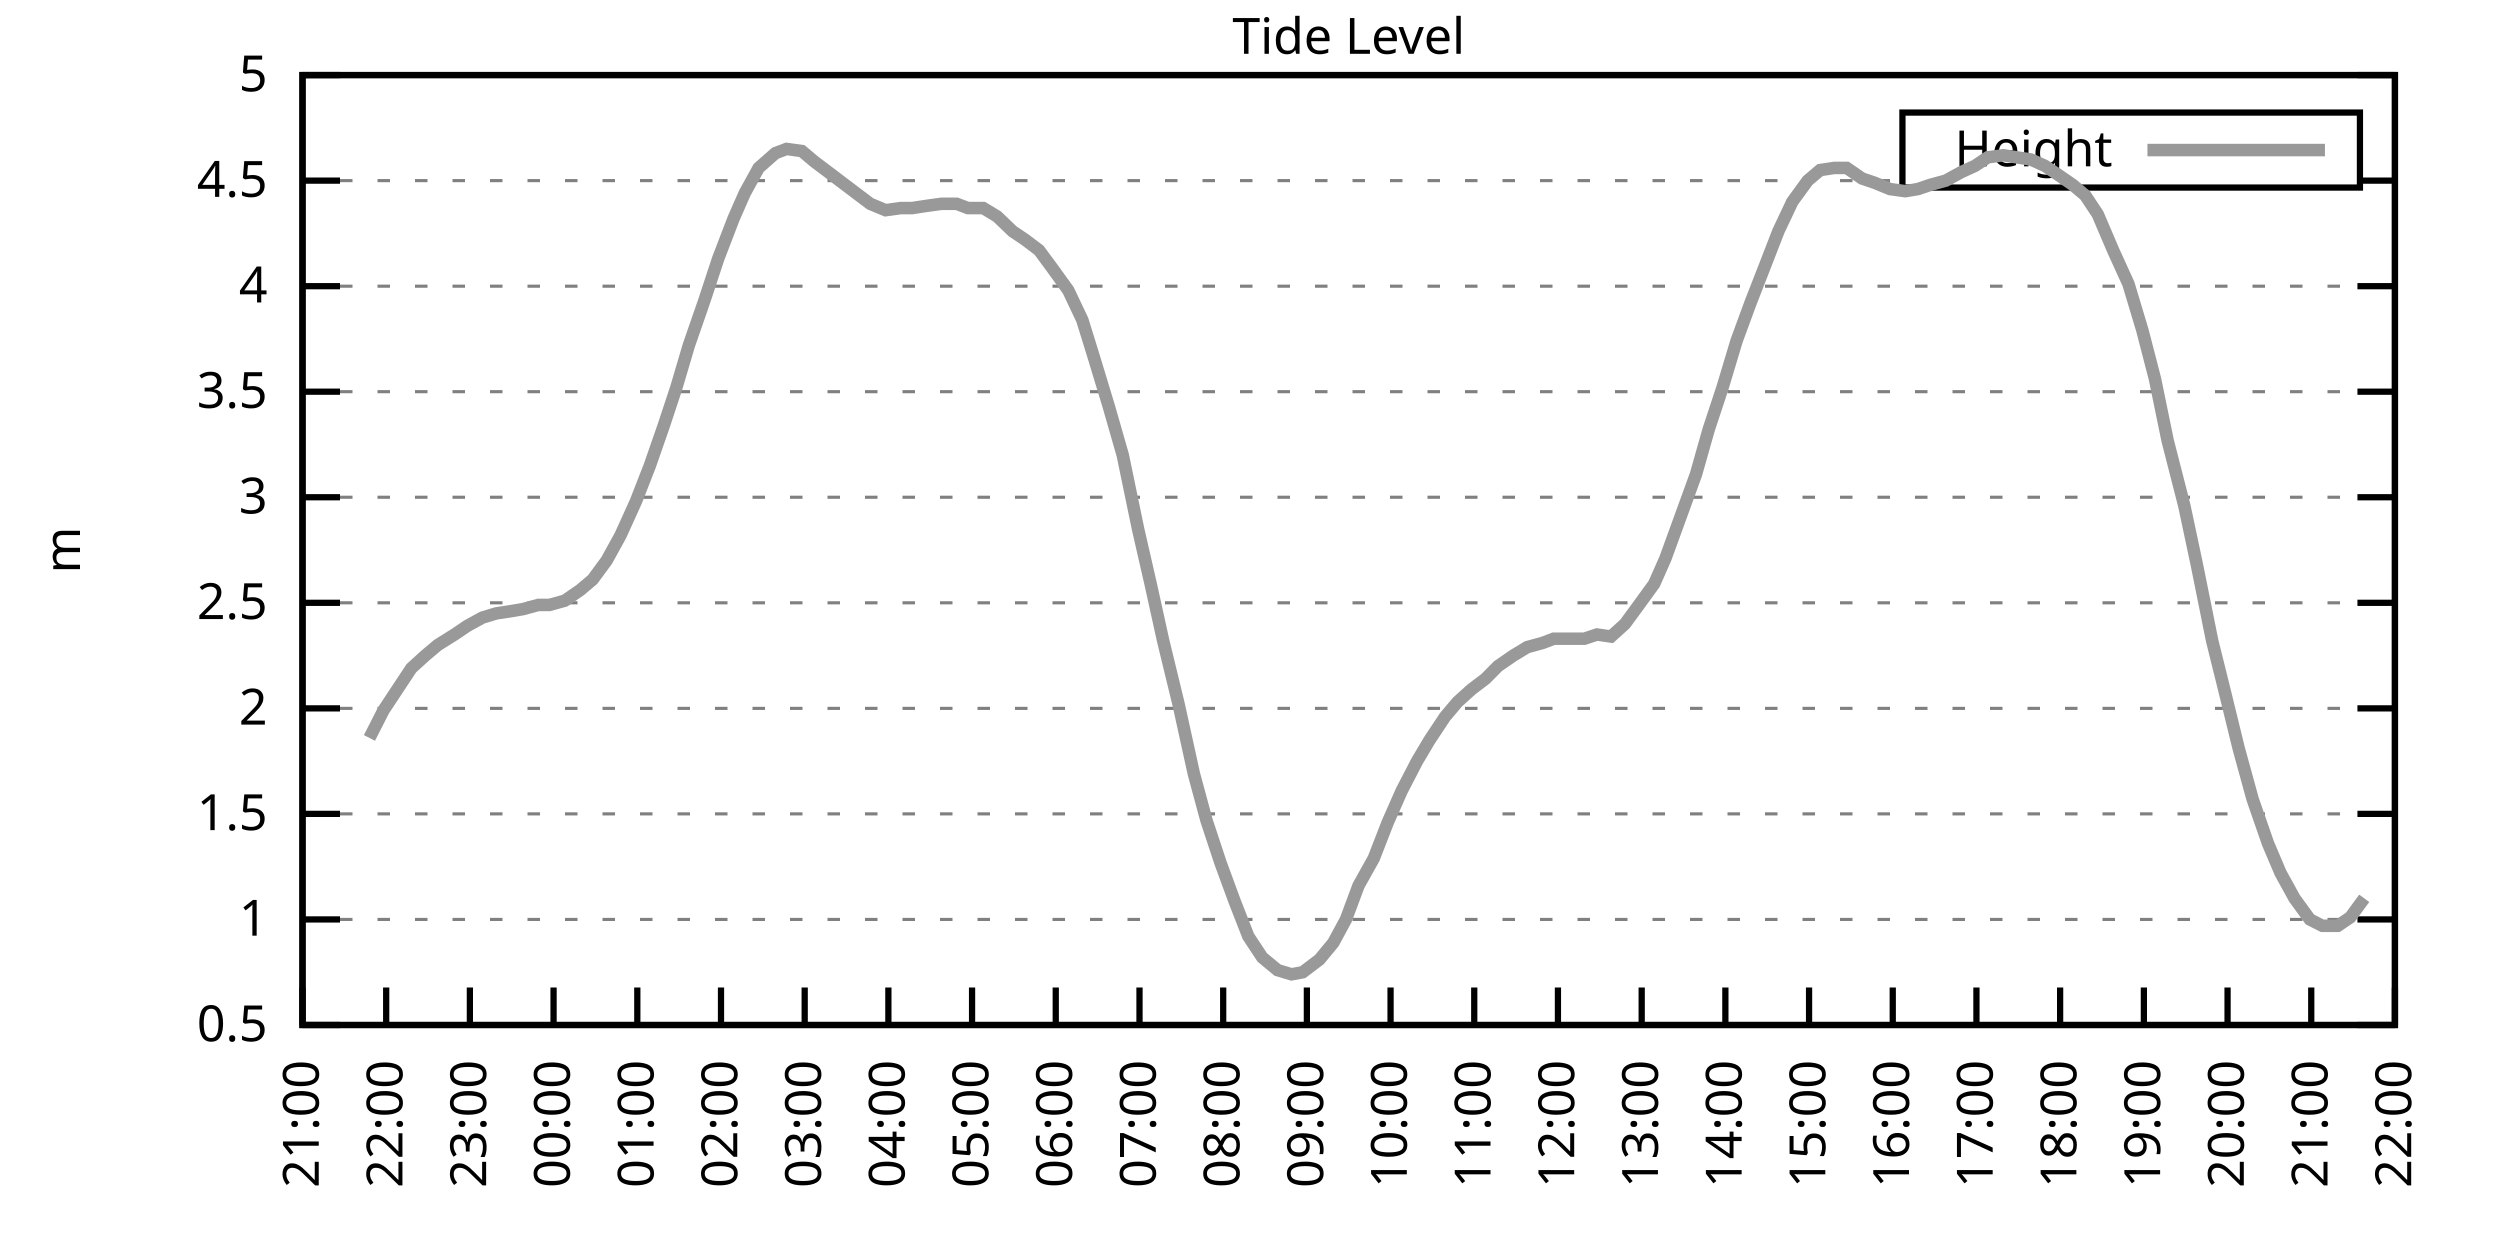
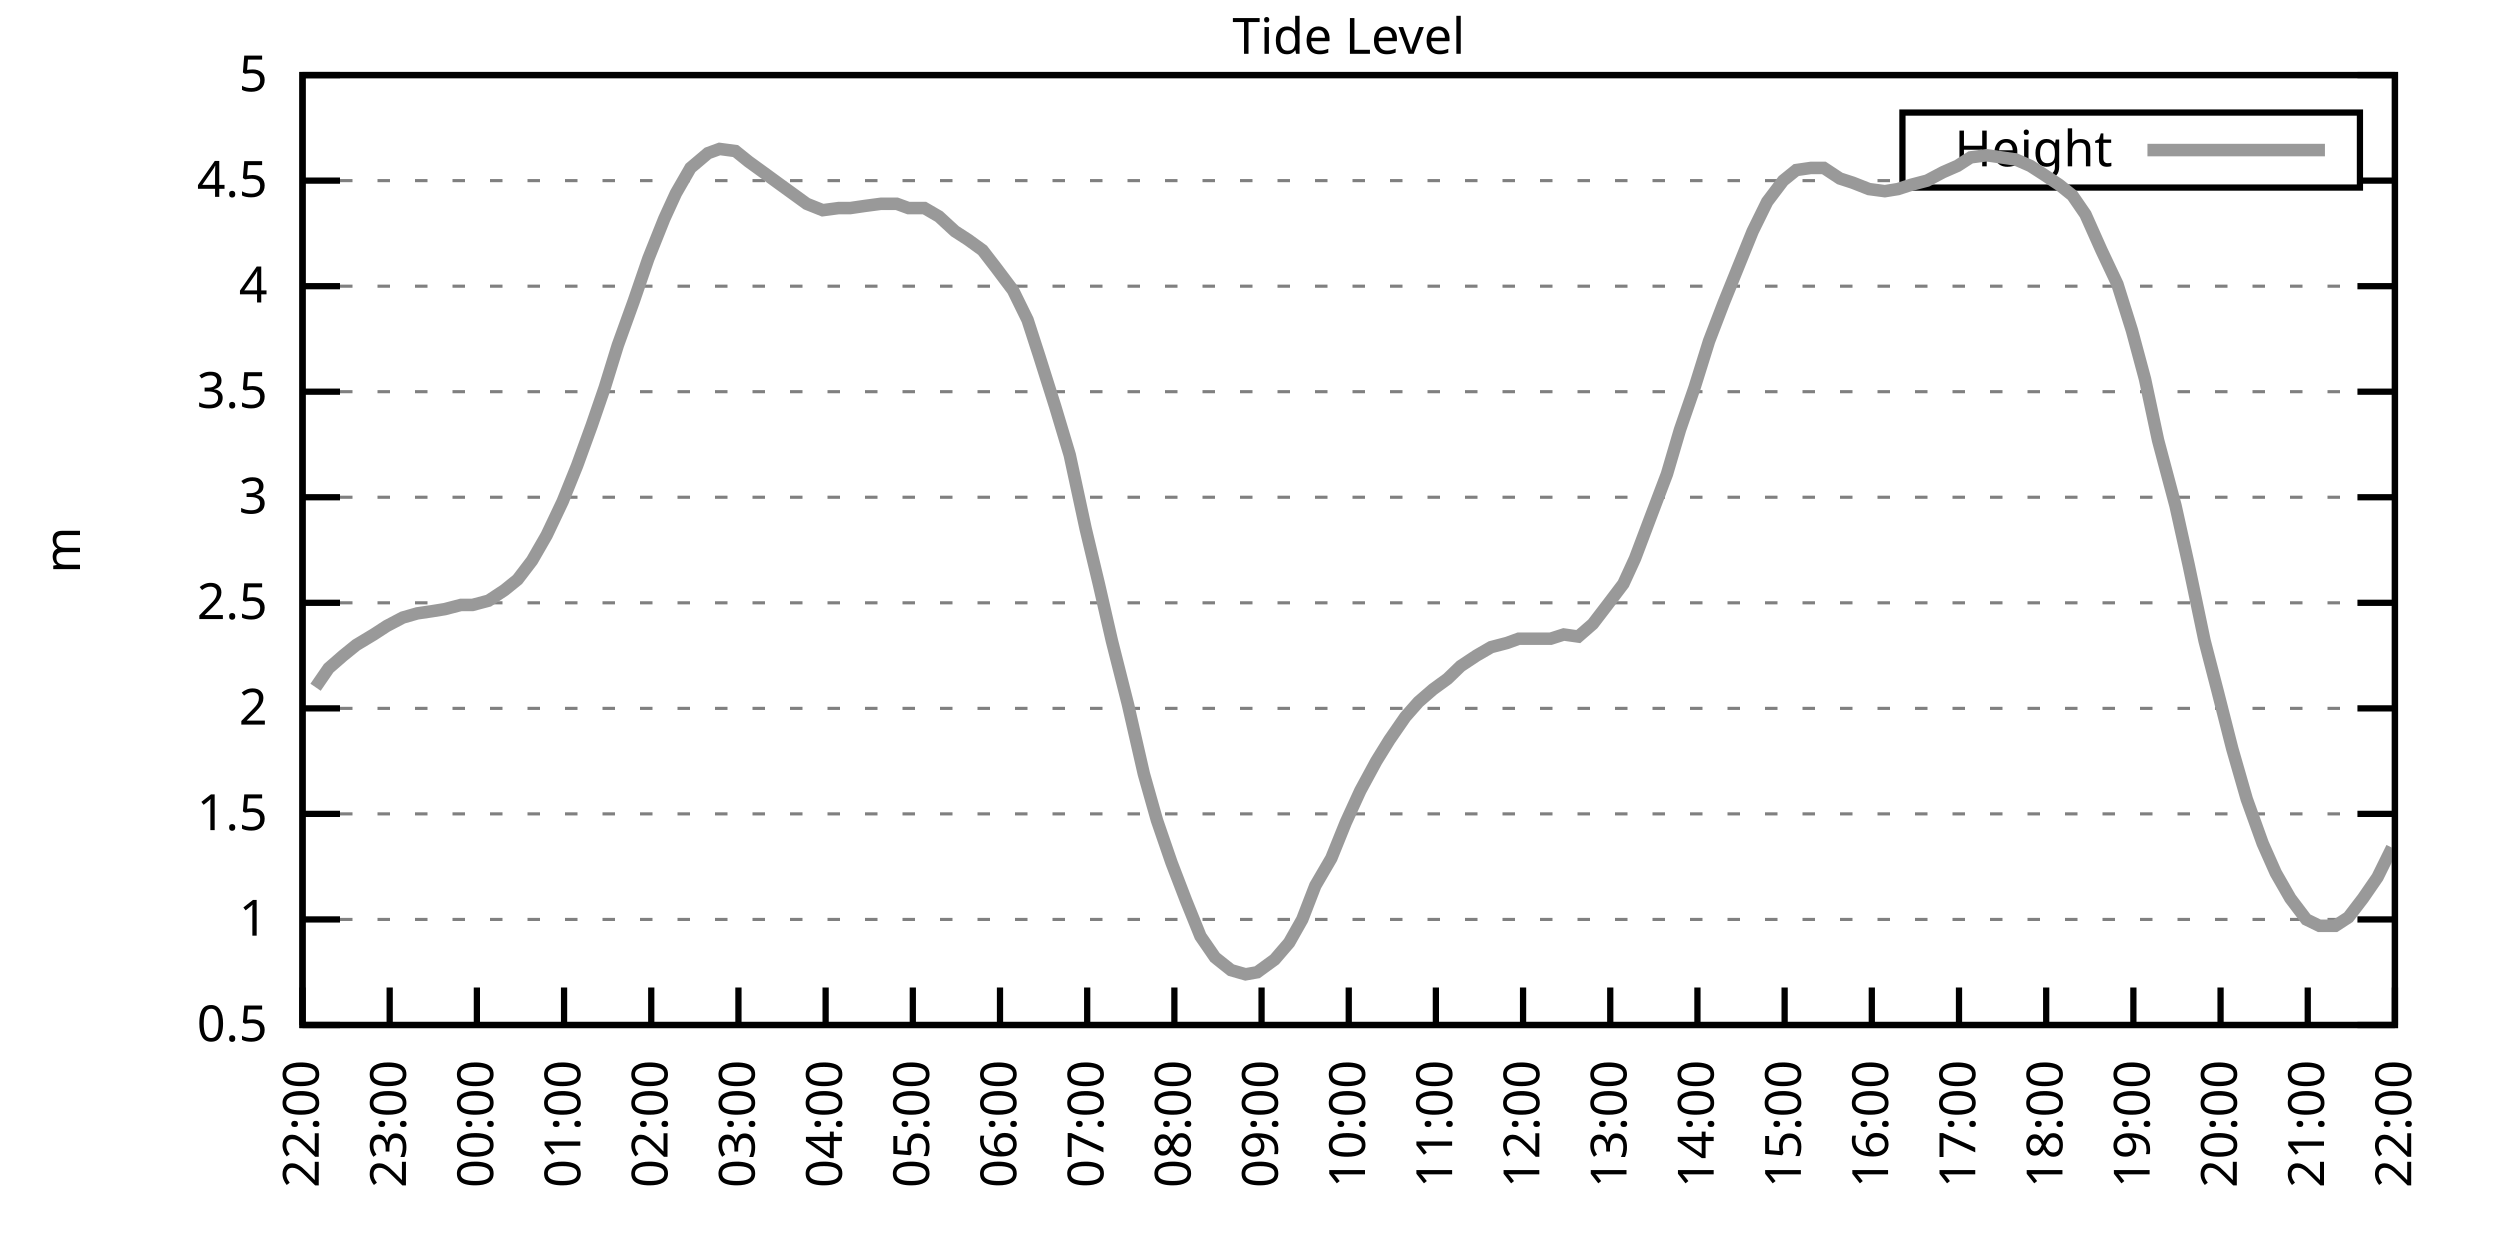
<svg xmlns="http://www.w3.org/2000/svg" xmlns:xlink="http://www.w3.org/1999/xlink" width="400" height="200" viewBox="0 0 400 200">
  <g id="gnuplot_canvas">
    <rect x="0" y="0" width="400" height="200" fill="none" />
    <defs>
      <circle id="gpDot" r="0.5" stroke-width="0.5" stroke="currentColor" />
      <path id="gpPt0" stroke-width="0.333" stroke="currentColor" d="M-1,0 h2 M0,-1 v2" />
      <path id="gpPt1" stroke-width="0.333" stroke="currentColor" d="M-1,-1 L1,1 M1,-1 L-1,1" />
      <path id="gpPt2" stroke-width="0.333" stroke="currentColor" d="M-1,0 L1,0 M0,-1 L0,1 M-1,-1 L1,1 M-1,1 L1,-1" />
      <rect id="gpPt3" stroke-width="0.333" stroke="currentColor" x="-1" y="-1" width="2" height="2" />
      <rect id="gpPt4" stroke-width="0.333" stroke="currentColor" fill="currentColor" x="-1" y="-1" width="2" height="2" />
      <circle id="gpPt5" stroke-width="0.333" stroke="currentColor" cx="0" cy="0" r="1" />
      <use xlink:href="#gpPt5" id="gpPt6" fill="currentColor" stroke="none" />
      <path id="gpPt7" stroke-width="0.333" stroke="currentColor" d="M0,-1.33 L-1.33,0.67 L1.33,0.67 z" />
      <use xlink:href="#gpPt7" id="gpPt8" fill="currentColor" stroke="none" />
      <use xlink:href="#gpPt7" id="gpPt9" stroke="currentColor" transform="rotate(180)" />
      <use xlink:href="#gpPt9" id="gpPt10" fill="currentColor" stroke="none" />
      <use xlink:href="#gpPt3" id="gpPt11" stroke="currentColor" transform="rotate(45)" />
      <use xlink:href="#gpPt11" id="gpPt12" fill="currentColor" stroke="none" />
      <path id="gpPt13" stroke-width="0.333" stroke="currentColor" d="M0,1.330 L1.265,0.411 L0.782,-1.067 L-0.782,-1.076 L-1.265,0.411 z" />
      <use xlink:href="#gpPt13" id="gpPt14" fill="currentColor" stroke="none" />
      <filter id="textbox" filterUnits="objectBoundingBox" x="0" y="0" height="1" width="1">
        <feFlood flood-color="white" flood-opacity="1" result="bgnd" />
        <feComposite in="SourceGraphic" in2="bgnd" operator="atop" />
      </filter>
      <filter id="greybox" filterUnits="objectBoundingBox" x="0" y="0" height="1" width="1">
        <feFlood flood-color="lightgrey" flood-opacity="1" result="grey" />
        <feComposite in="SourceGraphic" in2="grey" operator="atop" />
      </filter>
    </defs>
    <g fill="none" color="white" stroke="currentColor" stroke-width="1.00" stroke-linecap="butt" stroke-linejoin="miter">
</g>
    <g fill="none" color="black" stroke="currentColor" stroke-width="1.00" stroke-linecap="butt" stroke-linejoin="miter">
      <g stroke="none" shape-rendering="crispEdges">
        <polygon fill="rgb(255, 255, 255)" points="48.40,164.00 383.18,164.00 383.18,12.02 48.40,12.02 " />
      </g>
    </g>
    <g fill="none" color="black" stroke="currentColor" stroke-width="1.00" stroke-linecap="butt" stroke-linejoin="miter">
</g>
    <g fill="none" color="black" stroke="black" stroke-width="0.50" stroke-linecap="butt" stroke-linejoin="miter">
</g>
    <g fill="none" color="gray" stroke="currentColor" stroke-width="0.50" stroke-linecap="butt" stroke-linejoin="miter">
      <path stroke="gray" stroke-dasharray="2,4" class="gridline" d="M48.40,164.00 L383.19,164.00  " />
    </g>
    <g fill="none" color="gray" stroke="gray" stroke-width="1.00" stroke-linecap="butt" stroke-linejoin="miter">
</g>
    <g fill="none" color="black" stroke="currentColor" stroke-width="1.00" stroke-linecap="butt" stroke-linejoin="miter">
      <path stroke="black" d="M48.40,164.00 L54.40,164.00 M383.19,164.00 L377.19,164.00  " />
      <g transform="translate(42.80,166.60)" stroke="none" fill="black" font-family="Sans" font-size="8.00" text-anchor="end">
        <text>
          <tspan font-family="Sans"> 0.5</tspan>
        </text>
      </g>
    </g>
    <g fill="none" color="black" stroke="currentColor" stroke-width="1.00" stroke-linecap="butt" stroke-linejoin="miter">
</g>
    <g fill="none" color="black" stroke="black" stroke-width="0.50" stroke-linecap="butt" stroke-linejoin="miter">
</g>
    <g fill="none" color="gray" stroke="currentColor" stroke-width="0.50" stroke-linecap="butt" stroke-linejoin="miter">
      <path stroke="gray" stroke-dasharray="2,4" class="gridline" d="M48.40,147.11 L383.19,147.11  " />
    </g>
    <g fill="none" color="gray" stroke="gray" stroke-width="1.00" stroke-linecap="butt" stroke-linejoin="miter">
</g>
    <g fill="none" color="black" stroke="currentColor" stroke-width="1.00" stroke-linecap="butt" stroke-linejoin="miter">
      <path stroke="black" d="M48.40,147.11 L54.40,147.11 M383.19,147.11 L377.19,147.11  " />
      <g transform="translate(42.80,149.71)" stroke="none" fill="black" font-family="Sans" font-size="8.00" text-anchor="end">
        <text>
          <tspan font-family="Sans"> 1</tspan>
        </text>
      </g>
    </g>
    <g fill="none" color="black" stroke="currentColor" stroke-width="1.00" stroke-linecap="butt" stroke-linejoin="miter">
</g>
    <g fill="none" color="black" stroke="black" stroke-width="0.50" stroke-linecap="butt" stroke-linejoin="miter">
</g>
    <g fill="none" color="gray" stroke="currentColor" stroke-width="0.50" stroke-linecap="butt" stroke-linejoin="miter">
      <path stroke="gray" stroke-dasharray="2,4" class="gridline" d="M48.40,130.22 L383.19,130.22  " />
    </g>
    <g fill="none" color="gray" stroke="gray" stroke-width="1.00" stroke-linecap="butt" stroke-linejoin="miter">
</g>
    <g fill="none" color="black" stroke="currentColor" stroke-width="1.00" stroke-linecap="butt" stroke-linejoin="miter">
      <path stroke="black" d="M48.40,130.22 L54.40,130.22 M383.19,130.22 L377.19,130.22  " />
      <g transform="translate(42.80,132.82)" stroke="none" fill="black" font-family="Sans" font-size="8.00" text-anchor="end">
        <text>
          <tspan font-family="Sans"> 1.5</tspan>
        </text>
      </g>
    </g>
    <g fill="none" color="black" stroke="currentColor" stroke-width="1.00" stroke-linecap="butt" stroke-linejoin="miter">
</g>
    <g fill="none" color="black" stroke="black" stroke-width="0.50" stroke-linecap="butt" stroke-linejoin="miter">
</g>
    <g fill="none" color="gray" stroke="currentColor" stroke-width="0.50" stroke-linecap="butt" stroke-linejoin="miter">
      <path stroke="gray" stroke-dasharray="2,4" class="gridline" d="M48.40,113.34 L383.19,113.34  " />
    </g>
    <g fill="none" color="gray" stroke="gray" stroke-width="1.00" stroke-linecap="butt" stroke-linejoin="miter">
</g>
    <g fill="none" color="black" stroke="currentColor" stroke-width="1.00" stroke-linecap="butt" stroke-linejoin="miter">
      <path stroke="black" d="M48.40,113.34 L54.40,113.34 M383.19,113.34 L377.19,113.34  " />
      <g transform="translate(42.80,115.94)" stroke="none" fill="black" font-family="Sans" font-size="8.00" text-anchor="end">
        <text>
          <tspan font-family="Sans"> 2</tspan>
        </text>
      </g>
    </g>
    <g fill="none" color="black" stroke="currentColor" stroke-width="1.00" stroke-linecap="butt" stroke-linejoin="miter">
</g>
    <g fill="none" color="black" stroke="black" stroke-width="0.50" stroke-linecap="butt" stroke-linejoin="miter">
</g>
    <g fill="none" color="gray" stroke="currentColor" stroke-width="0.50" stroke-linecap="butt" stroke-linejoin="miter">
      <path stroke="gray" stroke-dasharray="2,4" class="gridline" d="M48.40,96.45 L383.19,96.45  " />
    </g>
    <g fill="none" color="gray" stroke="gray" stroke-width="1.00" stroke-linecap="butt" stroke-linejoin="miter">
</g>
    <g fill="none" color="black" stroke="currentColor" stroke-width="1.00" stroke-linecap="butt" stroke-linejoin="miter">
      <path stroke="black" d="M48.40,96.45 L54.40,96.45 M383.19,96.45 L377.19,96.45  " />
      <g transform="translate(42.80,99.05)" stroke="none" fill="black" font-family="Sans" font-size="8.00" text-anchor="end">
        <text>
          <tspan font-family="Sans"> 2.5</tspan>
        </text>
      </g>
    </g>
    <g fill="none" color="black" stroke="currentColor" stroke-width="1.00" stroke-linecap="butt" stroke-linejoin="miter">
</g>
    <g fill="none" color="black" stroke="black" stroke-width="0.50" stroke-linecap="butt" stroke-linejoin="miter">
</g>
    <g fill="none" color="gray" stroke="currentColor" stroke-width="0.50" stroke-linecap="butt" stroke-linejoin="miter">
      <path stroke="gray" stroke-dasharray="2,4" class="gridline" d="M48.40,79.56 L383.19,79.56  " />
    </g>
    <g fill="none" color="gray" stroke="gray" stroke-width="1.00" stroke-linecap="butt" stroke-linejoin="miter">
</g>
    <g fill="none" color="black" stroke="currentColor" stroke-width="1.00" stroke-linecap="butt" stroke-linejoin="miter">
      <path stroke="black" d="M48.40,79.56 L54.40,79.56 M383.19,79.56 L377.19,79.56  " />
      <g transform="translate(42.80,82.16)" stroke="none" fill="black" font-family="Sans" font-size="8.00" text-anchor="end">
        <text>
          <tspan font-family="Sans"> 3</tspan>
        </text>
      </g>
    </g>
    <g fill="none" color="black" stroke="currentColor" stroke-width="1.00" stroke-linecap="butt" stroke-linejoin="miter">
</g>
    <g fill="none" color="black" stroke="black" stroke-width="0.50" stroke-linecap="butt" stroke-linejoin="miter">
</g>
    <g fill="none" color="gray" stroke="currentColor" stroke-width="0.50" stroke-linecap="butt" stroke-linejoin="miter">
      <path stroke="gray" stroke-dasharray="2,4" class="gridline" d="M48.40,62.67 L383.19,62.67  " />
    </g>
    <g fill="none" color="gray" stroke="gray" stroke-width="1.00" stroke-linecap="butt" stroke-linejoin="miter">
</g>
    <g fill="none" color="black" stroke="currentColor" stroke-width="1.00" stroke-linecap="butt" stroke-linejoin="miter">
      <path stroke="black" d="M48.40,62.67 L54.40,62.67 M383.19,62.67 L377.19,62.67  " />
      <g transform="translate(42.80,65.27)" stroke="none" fill="black" font-family="Sans" font-size="8.00" text-anchor="end">
        <text>
          <tspan font-family="Sans"> 3.5</tspan>
        </text>
      </g>
    </g>
    <g fill="none" color="black" stroke="currentColor" stroke-width="1.00" stroke-linecap="butt" stroke-linejoin="miter">
</g>
    <g fill="none" color="black" stroke="black" stroke-width="0.50" stroke-linecap="butt" stroke-linejoin="miter">
</g>
    <g fill="none" color="gray" stroke="currentColor" stroke-width="0.50" stroke-linecap="butt" stroke-linejoin="miter">
      <path stroke="gray" stroke-dasharray="2,4" class="gridline" d="M48.40,45.79 L383.19,45.79  " />
    </g>
    <g fill="none" color="gray" stroke="gray" stroke-width="1.00" stroke-linecap="butt" stroke-linejoin="miter">
</g>
    <g fill="none" color="black" stroke="currentColor" stroke-width="1.00" stroke-linecap="butt" stroke-linejoin="miter">
      <path stroke="black" d="M48.40,45.79 L54.40,45.79 M383.19,45.79 L377.19,45.79  " />
      <g transform="translate(42.80,48.39)" stroke="none" fill="black" font-family="Sans" font-size="8.00" text-anchor="end">
        <text>
          <tspan font-family="Sans"> 4</tspan>
        </text>
      </g>
    </g>
    <g fill="none" color="black" stroke="currentColor" stroke-width="1.00" stroke-linecap="butt" stroke-linejoin="miter">
</g>
    <g fill="none" color="black" stroke="black" stroke-width="0.50" stroke-linecap="butt" stroke-linejoin="miter">
</g>
    <g fill="none" color="gray" stroke="currentColor" stroke-width="0.50" stroke-linecap="butt" stroke-linejoin="miter">
      <path stroke="gray" stroke-dasharray="2,4" class="gridline" d="M48.40,28.90 L304.39,28.90 M377.59,28.90 L383.19,28.90  " />
    </g>
    <g fill="none" color="gray" stroke="gray" stroke-width="1.00" stroke-linecap="butt" stroke-linejoin="miter">
</g>
    <g fill="none" color="black" stroke="currentColor" stroke-width="1.00" stroke-linecap="butt" stroke-linejoin="miter">
      <path stroke="black" d="M48.40,28.90 L54.40,28.90 M383.19,28.90 L377.19,28.90  " />
      <g transform="translate(42.80,31.50)" stroke="none" fill="black" font-family="Sans" font-size="8.00" text-anchor="end">
        <text>
          <tspan font-family="Sans"> 4.5</tspan>
        </text>
      </g>
    </g>
    <g fill="none" color="black" stroke="currentColor" stroke-width="1.00" stroke-linecap="butt" stroke-linejoin="miter">
</g>
    <g fill="none" color="black" stroke="black" stroke-width="0.50" stroke-linecap="butt" stroke-linejoin="miter">
</g>
    <g fill="none" color="gray" stroke="currentColor" stroke-width="0.50" stroke-linecap="butt" stroke-linejoin="miter">
      <path stroke="gray" stroke-dasharray="2,4" class="gridline" d="M48.40,12.01 L383.19,12.01  " />
    </g>
    <g fill="none" color="gray" stroke="gray" stroke-width="1.00" stroke-linecap="butt" stroke-linejoin="miter">
</g>
    <g fill="none" color="black" stroke="currentColor" stroke-width="1.00" stroke-linecap="butt" stroke-linejoin="miter">
      <path stroke="black" d="M48.40,12.01 L54.40,12.01 M383.19,12.01 L377.19,12.01  " />
      <g transform="translate(42.80,14.61)" stroke="none" fill="black" font-family="Sans" font-size="8.00" text-anchor="end">
        <text>
          <tspan font-family="Sans"> 5</tspan>
        </text>
      </g>
    </g>
    <g fill="none" color="black" stroke="currentColor" stroke-width="1.00" stroke-linecap="butt" stroke-linejoin="miter">
      <path stroke="black" d="M48.40,164.00 L48.40,158.00  " />
      <g transform="translate(51.00,169.60) rotate(270.00)" stroke="none" fill="black" font-family="Sans" font-size="8.00" text-anchor="end">
        <text>
-           <tspan font-family="Sans">21:00</tspan>
-         </text>
-       </g>
-     </g>
-     <g fill="none" color="black" stroke="currentColor" stroke-width="1.00" stroke-linecap="butt" stroke-linejoin="miter">
-       <path stroke="black" d="M61.79,164.00 L61.79,158.00  " />
-       <g transform="translate(64.39,169.60) rotate(270.00)" stroke="none" fill="black" font-family="Sans" font-size="8.00" text-anchor="end">
-         <text>
          <tspan font-family="Sans">22:00</tspan>
        </text>
      </g>
    </g>
    <g fill="none" color="black" stroke="currentColor" stroke-width="1.00" stroke-linecap="butt" stroke-linejoin="miter">
-       <path stroke="black" d="M75.18,164.00 L75.18,158.00  " />
-       <g transform="translate(77.78,169.60) rotate(270.00)" stroke="none" fill="black" font-family="Sans" font-size="8.00" text-anchor="end">
+       <path stroke="black" d="M62.35,164.00 L62.35,158.00  " />
+       <g transform="translate(64.95,169.60) rotate(270.00)" stroke="none" fill="black" font-family="Sans" font-size="8.00" text-anchor="end">
        <text>
          <tspan font-family="Sans">23:00</tspan>
        </text>
      </g>
    </g>
    <g fill="none" color="black" stroke="currentColor" stroke-width="1.00" stroke-linecap="butt" stroke-linejoin="miter">
-       <path stroke="black" d="M88.57,164.00 L88.57,158.00  " />
-       <g transform="translate(91.17,169.60) rotate(270.00)" stroke="none" fill="black" font-family="Sans" font-size="8.00" text-anchor="end">
+       <path stroke="black" d="M76.30,164.00 L76.30,158.00  " />
+       <g transform="translate(78.90,169.60) rotate(270.00)" stroke="none" fill="black" font-family="Sans" font-size="8.00" text-anchor="end">
        <text>
          <tspan font-family="Sans">00:00</tspan>
        </text>
      </g>
    </g>
    <g fill="none" color="black" stroke="currentColor" stroke-width="1.00" stroke-linecap="butt" stroke-linejoin="miter">
-       <path stroke="black" d="M101.97,164.00 L101.97,158.00  " />
-       <g transform="translate(104.57,169.60) rotate(270.00)" stroke="none" fill="black" font-family="Sans" font-size="8.00" text-anchor="end">
+       <path stroke="black" d="M90.25,164.00 L90.25,158.00  " />
+       <g transform="translate(92.85,169.60) rotate(270.00)" stroke="none" fill="black" font-family="Sans" font-size="8.00" text-anchor="end">
        <text>
          <tspan font-family="Sans">01:00</tspan>
        </text>
      </g>
    </g>
    <g fill="none" color="black" stroke="currentColor" stroke-width="1.00" stroke-linecap="butt" stroke-linejoin="miter">
-       <path stroke="black" d="M115.36,164.00 L115.36,158.00  " />
-       <g transform="translate(117.96,169.60) rotate(270.00)" stroke="none" fill="black" font-family="Sans" font-size="8.00" text-anchor="end">
+       <path stroke="black" d="M104.20,164.00 L104.20,158.00  " />
+       <g transform="translate(106.80,169.60) rotate(270.00)" stroke="none" fill="black" font-family="Sans" font-size="8.00" text-anchor="end">
        <text>
          <tspan font-family="Sans">02:00</tspan>
        </text>
      </g>
    </g>
    <g fill="none" color="black" stroke="currentColor" stroke-width="1.00" stroke-linecap="butt" stroke-linejoin="miter">
-       <path stroke="black" d="M128.75,164.00 L128.75,158.00  " />
-       <g transform="translate(131.35,169.60) rotate(270.00)" stroke="none" fill="black" font-family="Sans" font-size="8.00" text-anchor="end">
+       <path stroke="black" d="M118.15,164.00 L118.15,158.00  " />
+       <g transform="translate(120.75,169.60) rotate(270.00)" stroke="none" fill="black" font-family="Sans" font-size="8.00" text-anchor="end">
        <text>
          <tspan font-family="Sans">03:00</tspan>
        </text>
      </g>
    </g>
    <g fill="none" color="black" stroke="currentColor" stroke-width="1.00" stroke-linecap="butt" stroke-linejoin="miter">
-       <path stroke="black" d="M142.14,164.00 L142.14,158.00  " />
-       <g transform="translate(144.74,169.60) rotate(270.00)" stroke="none" fill="black" font-family="Sans" font-size="8.00" text-anchor="end">
+       <path stroke="black" d="M132.10,164.00 L132.10,158.00  " />
+       <g transform="translate(134.70,169.60) rotate(270.00)" stroke="none" fill="black" font-family="Sans" font-size="8.00" text-anchor="end">
        <text>
          <tspan font-family="Sans">04:00</tspan>
        </text>
      </g>
    </g>
    <g fill="none" color="black" stroke="currentColor" stroke-width="1.00" stroke-linecap="butt" stroke-linejoin="miter">
-       <path stroke="black" d="M155.53,164.00 L155.53,158.00  " />
-       <g transform="translate(158.13,169.60) rotate(270.00)" stroke="none" fill="black" font-family="Sans" font-size="8.00" text-anchor="end">
+       <path stroke="black" d="M146.05,164.00 L146.05,158.00  " />
+       <g transform="translate(148.65,169.60) rotate(270.00)" stroke="none" fill="black" font-family="Sans" font-size="8.00" text-anchor="end">
        <text>
          <tspan font-family="Sans">05:00</tspan>
        </text>
      </g>
    </g>
    <g fill="none" color="black" stroke="currentColor" stroke-width="1.00" stroke-linecap="butt" stroke-linejoin="miter">
-       <path stroke="black" d="M168.92,164.00 L168.92,158.00  " />
-       <g transform="translate(171.52,169.60) rotate(270.00)" stroke="none" fill="black" font-family="Sans" font-size="8.00" text-anchor="end">
+       <path stroke="black" d="M160.00,164.00 L160.00,158.00  " />
+       <g transform="translate(162.60,169.60) rotate(270.00)" stroke="none" fill="black" font-family="Sans" font-size="8.00" text-anchor="end">
        <text>
          <tspan font-family="Sans">06:00</tspan>
        </text>
      </g>
    </g>
    <g fill="none" color="black" stroke="currentColor" stroke-width="1.00" stroke-linecap="butt" stroke-linejoin="miter">
-       <path stroke="black" d="M182.32,164.00 L182.32,158.00  " />
-       <g transform="translate(184.92,169.60) rotate(270.00)" stroke="none" fill="black" font-family="Sans" font-size="8.00" text-anchor="end">
+       <path stroke="black" d="M173.95,164.00 L173.95,158.00  " />
+       <g transform="translate(176.55,169.60) rotate(270.00)" stroke="none" fill="black" font-family="Sans" font-size="8.00" text-anchor="end">
        <text>
          <tspan font-family="Sans">07:00</tspan>
        </text>
      </g>
    </g>
    <g fill="none" color="black" stroke="currentColor" stroke-width="1.00" stroke-linecap="butt" stroke-linejoin="miter">
-       <path stroke="black" d="M195.71,164.00 L195.71,158.00  " />
-       <g transform="translate(198.31,169.60) rotate(270.00)" stroke="none" fill="black" font-family="Sans" font-size="8.00" text-anchor="end">
+       <path stroke="black" d="M187.90,164.00 L187.90,158.00  " />
+       <g transform="translate(190.50,169.60) rotate(270.00)" stroke="none" fill="black" font-family="Sans" font-size="8.00" text-anchor="end">
        <text>
          <tspan font-family="Sans">08:00</tspan>
        </text>
      </g>
    </g>
    <g fill="none" color="black" stroke="currentColor" stroke-width="1.00" stroke-linecap="butt" stroke-linejoin="miter">
-       <path stroke="black" d="M209.10,164.00 L209.10,158.00  " />
-       <g transform="translate(211.70,169.60) rotate(270.00)" stroke="none" fill="black" font-family="Sans" font-size="8.00" text-anchor="end">
+       <path stroke="black" d="M201.85,164.00 L201.85,158.00  " />
+       <g transform="translate(204.45,169.60) rotate(270.00)" stroke="none" fill="black" font-family="Sans" font-size="8.00" text-anchor="end">
        <text>
          <tspan font-family="Sans">09:00</tspan>
        </text>
      </g>
    </g>
    <g fill="none" color="black" stroke="currentColor" stroke-width="1.00" stroke-linecap="butt" stroke-linejoin="miter">
-       <path stroke="black" d="M222.49,164.00 L222.49,158.00  " />
-       <g transform="translate(225.09,169.60) rotate(270.00)" stroke="none" fill="black" font-family="Sans" font-size="8.00" text-anchor="end">
+       <path stroke="black" d="M215.80,164.00 L215.80,158.00  " />
+       <g transform="translate(218.40,169.60) rotate(270.00)" stroke="none" fill="black" font-family="Sans" font-size="8.00" text-anchor="end">
        <text>
          <tspan font-family="Sans">10:00</tspan>
        </text>
      </g>
    </g>
    <g fill="none" color="black" stroke="currentColor" stroke-width="1.00" stroke-linecap="butt" stroke-linejoin="miter">
-       <path stroke="black" d="M235.88,164.00 L235.88,158.00  " />
-       <g transform="translate(238.48,169.60) rotate(270.00)" stroke="none" fill="black" font-family="Sans" font-size="8.00" text-anchor="end">
+       <path stroke="black" d="M229.74,164.00 L229.74,158.00  " />
+       <g transform="translate(232.34,169.60) rotate(270.00)" stroke="none" fill="black" font-family="Sans" font-size="8.00" text-anchor="end">
        <text>
          <tspan font-family="Sans">11:00</tspan>
        </text>
      </g>
    </g>
    <g fill="none" color="black" stroke="currentColor" stroke-width="1.00" stroke-linecap="butt" stroke-linejoin="miter">
-       <path stroke="black" d="M249.27,164.00 L249.27,158.00  " />
-       <g transform="translate(251.87,169.60) rotate(270.00)" stroke="none" fill="black" font-family="Sans" font-size="8.00" text-anchor="end">
+       <path stroke="black" d="M243.69,164.00 L243.69,158.00  " />
+       <g transform="translate(246.29,169.60) rotate(270.00)" stroke="none" fill="black" font-family="Sans" font-size="8.00" text-anchor="end">
        <text>
          <tspan font-family="Sans">12:00</tspan>
        </text>
      </g>
    </g>
    <g fill="none" color="black" stroke="currentColor" stroke-width="1.00" stroke-linecap="butt" stroke-linejoin="miter">
-       <path stroke="black" d="M262.67,164.00 L262.67,158.00  " />
-       <g transform="translate(265.27,169.60) rotate(270.00)" stroke="none" fill="black" font-family="Sans" font-size="8.00" text-anchor="end">
+       <path stroke="black" d="M257.64,164.00 L257.64,158.00  " />
+       <g transform="translate(260.24,169.60) rotate(270.00)" stroke="none" fill="black" font-family="Sans" font-size="8.00" text-anchor="end">
        <text>
          <tspan font-family="Sans">13:00</tspan>
        </text>
      </g>
    </g>
    <g fill="none" color="black" stroke="currentColor" stroke-width="1.00" stroke-linecap="butt" stroke-linejoin="miter">
-       <path stroke="black" d="M276.06,164.00 L276.06,158.00  " />
-       <g transform="translate(278.66,169.60) rotate(270.00)" stroke="none" fill="black" font-family="Sans" font-size="8.00" text-anchor="end">
+       <path stroke="black" d="M271.59,164.00 L271.59,158.00  " />
+       <g transform="translate(274.19,169.60) rotate(270.00)" stroke="none" fill="black" font-family="Sans" font-size="8.00" text-anchor="end">
        <text>
          <tspan font-family="Sans">14:00</tspan>
        </text>
      </g>
    </g>
    <g fill="none" color="black" stroke="currentColor" stroke-width="1.00" stroke-linecap="butt" stroke-linejoin="miter">
-       <path stroke="black" d="M289.45,164.00 L289.45,158.00  " />
-       <g transform="translate(292.05,169.60) rotate(270.00)" stroke="none" fill="black" font-family="Sans" font-size="8.00" text-anchor="end">
+       <path stroke="black" d="M285.54,164.00 L285.54,158.00  " />
+       <g transform="translate(288.14,169.60) rotate(270.00)" stroke="none" fill="black" font-family="Sans" font-size="8.00" text-anchor="end">
        <text>
          <tspan font-family="Sans">15:00</tspan>
        </text>
      </g>
    </g>
    <g fill="none" color="black" stroke="currentColor" stroke-width="1.00" stroke-linecap="butt" stroke-linejoin="miter">
-       <path stroke="black" d="M302.84,164.00 L302.84,158.00  " />
-       <g transform="translate(305.44,169.60) rotate(270.00)" stroke="none" fill="black" font-family="Sans" font-size="8.00" text-anchor="end">
+       <path stroke="black" d="M299.49,164.00 L299.49,158.00  " />
+       <g transform="translate(302.09,169.60) rotate(270.00)" stroke="none" fill="black" font-family="Sans" font-size="8.00" text-anchor="end">
        <text>
          <tspan font-family="Sans">16:00</tspan>
        </text>
      </g>
    </g>
    <g fill="none" color="black" stroke="currentColor" stroke-width="1.00" stroke-linecap="butt" stroke-linejoin="miter">
-       <path stroke="black" d="M316.23,164.00 L316.23,158.00  " />
-       <g transform="translate(318.83,169.60) rotate(270.00)" stroke="none" fill="black" font-family="Sans" font-size="8.00" text-anchor="end">
+       <path stroke="black" d="M313.44,164.00 L313.44,158.00  " />
+       <g transform="translate(316.04,169.60) rotate(270.00)" stroke="none" fill="black" font-family="Sans" font-size="8.00" text-anchor="end">
        <text>
          <tspan font-family="Sans">17:00</tspan>
        </text>
      </g>
    </g>
    <g fill="none" color="black" stroke="currentColor" stroke-width="1.00" stroke-linecap="butt" stroke-linejoin="miter">
-       <path stroke="black" d="M329.62,164.00 L329.62,158.00  " />
-       <g transform="translate(332.22,169.60) rotate(270.00)" stroke="none" fill="black" font-family="Sans" font-size="8.00" text-anchor="end">
+       <path stroke="black" d="M327.39,164.00 L327.39,158.00  " />
+       <g transform="translate(329.99,169.60) rotate(270.00)" stroke="none" fill="black" font-family="Sans" font-size="8.00" text-anchor="end">
        <text>
          <tspan font-family="Sans">18:00</tspan>
        </text>
      </g>
    </g>
    <g fill="none" color="black" stroke="currentColor" stroke-width="1.00" stroke-linecap="butt" stroke-linejoin="miter">
-       <path stroke="black" d="M343.02,164.00 L343.02,158.00  " />
-       <g transform="translate(345.62,169.60) rotate(270.00)" stroke="none" fill="black" font-family="Sans" font-size="8.00" text-anchor="end">
+       <path stroke="black" d="M341.34,164.00 L341.34,158.00  " />
+       <g transform="translate(343.94,169.60) rotate(270.00)" stroke="none" fill="black" font-family="Sans" font-size="8.00" text-anchor="end">
        <text>
          <tspan font-family="Sans">19:00</tspan>
        </text>
      </g>
    </g>
    <g fill="none" color="black" stroke="currentColor" stroke-width="1.00" stroke-linecap="butt" stroke-linejoin="miter">
-       <path stroke="black" d="M356.41,164.00 L356.41,158.00  " />
-       <g transform="translate(359.01,169.60) rotate(270.00)" stroke="none" fill="black" font-family="Sans" font-size="8.00" text-anchor="end">
+       <path stroke="black" d="M355.29,164.00 L355.29,158.00  " />
+       <g transform="translate(357.89,169.60) rotate(270.00)" stroke="none" fill="black" font-family="Sans" font-size="8.00" text-anchor="end">
        <text>
          <tspan font-family="Sans">20:00</tspan>
        </text>
      </g>
    </g>
    <g fill="none" color="black" stroke="currentColor" stroke-width="1.00" stroke-linecap="butt" stroke-linejoin="miter">
-       <path stroke="black" d="M369.80,164.00 L369.80,158.00  " />
-       <g transform="translate(372.40,169.60) rotate(270.00)" stroke="none" fill="black" font-family="Sans" font-size="8.00" text-anchor="end">
+       <path stroke="black" d="M369.24,164.00 L369.24,158.00  " />
+       <g transform="translate(371.84,169.60) rotate(270.00)" stroke="none" fill="black" font-family="Sans" font-size="8.00" text-anchor="end">
        <text>
          <tspan font-family="Sans">21:00</tspan>
        </text>
      </g>
    </g>
    <g fill="none" color="black" stroke="currentColor" stroke-width="1.00" stroke-linecap="butt" stroke-linejoin="miter">
      <path stroke="black" d="M383.19,164.00 L383.19,158.00  " />
      <g transform="translate(385.79,169.60) rotate(270.00)" stroke="none" fill="black" font-family="Sans" font-size="8.00" text-anchor="end">
        <text>
          <tspan font-family="Sans">22:00</tspan>
        </text>
      </g>
    </g>
    <g fill="none" color="black" stroke="currentColor" stroke-width="1.00" stroke-linecap="butt" stroke-linejoin="miter">
</g>
    <g fill="none" color="black" stroke="currentColor" stroke-width="1.00" stroke-linecap="butt" stroke-linejoin="miter">
      <path stroke="black" d="M48.40,12.01 L48.40,164.00 L383.19,164.00 L383.19,12.01 L48.40,12.01 Z  " />
    </g>
    <g fill="none" color="black" stroke="currentColor" stroke-width="1.00" stroke-linecap="butt" stroke-linejoin="miter">
</g>
    <g fill="none" color="black" stroke="currentColor" stroke-width="1.00" stroke-linecap="butt" stroke-linejoin="miter">
      <path stroke="black" d="M304.39,30.01 L304.39,18.01 L377.59,18.01 L377.59,30.01 L304.39,30.01 Z  " />
    </g>
    <g id="Tide_level_plot_1">
      <g fill="none" color="white" stroke="black" stroke-width="2.00" stroke-linecap="butt" stroke-linejoin="miter">
</g>
      <g fill="none" color="black" stroke="currentColor" stroke-width="2.00" stroke-linecap="butt" stroke-linejoin="miter">
        <g transform="translate(337.99,26.61)" stroke="none" fill="black" font-family="Sans" font-size="8.00" text-anchor="end">
          <text>
            <tspan font-family="Sans">Height</tspan>
          </text>
        </g>
      </g>
      <g fill="none" color="black" stroke="currentColor" stroke-width="2.00" stroke-linecap="butt" stroke-linejoin="miter">
-         <path stroke="rgb(153, 153, 153)" d="M343.59,24.01 L371.99,24.01 M59.11,118.07 L61.35,113.67 L63.80,109.96 L65.81,106.92 L68.04,104.89 L70.05,103.20   L72.73,101.52 L74.74,100.16 L77.19,98.81 L79.42,98.14 L81.66,97.80 L83.66,97.46 L86.12,96.79 L87.91,96.79   L90.36,96.11 L92.82,94.42 L94.82,92.73 L97.06,89.69 L99.29,85.64 L101.74,80.24 L103.98,74.49 L106.21,68.08   L108.22,62.00 L110.22,55.24 L112.68,48.15 L114.91,41.39 L117.37,34.98 L119.15,30.92 L121.38,26.87 L124.06,24.51   L125.85,23.83 L128.30,24.17 L130.31,25.86 L132.99,27.88 L134.78,29.24 L137.45,31.26 L139.24,32.61 L141.69,33.63   L144.15,33.29 L145.94,33.29 L148.17,32.95 L150.62,32.61 L153.08,32.61 L154.86,33.29 L157.32,33.29 L159.55,34.64   L162.01,37.00 L164.01,38.35 L166.25,40.04 L168.25,42.75 L170.93,46.46 L173.17,51.19 L174.95,56.93 L177.41,65.04   L179.64,72.81 L182.09,84.63 L184.10,93.41 L186.11,102.53 L188.57,112.66 L191.02,123.81 L193.03,131.24 L195.26,137.99   L197.49,144.07 L199.73,149.81 L201.96,153.19 L204.41,155.22 L206.64,155.89 L208.43,155.56 L211.11,153.53 L213.34,150.83   L215.35,147.11 L217.36,141.71 L219.81,137.32 L222.04,131.58 L224.28,126.51 L226.73,121.78 L228.74,118.40 L231.20,114.69   L233.20,112.32 L235.44,110.30 L237.67,108.61 L239.68,106.58 L242.13,104.89 L244.36,103.54 L246.82,102.87 L248.60,102.19   L251.28,102.19 L253.51,102.19 L255.52,101.52 L257.76,101.85 L259.99,99.83 L262.22,96.79 L264.67,93.41 L266.46,89.36   L268.92,82.60 L271.37,75.85 L273.38,68.75 L275.61,62.00 L277.84,54.57 L280.07,48.49 L282.31,42.75 L284.54,37.00   L286.77,32.28 L289.23,28.90 L291.23,27.21 L293.47,26.87 L295.48,26.87 L297.93,28.56 L299.94,29.24 L302.39,30.25   L304.85,30.59 L306.86,30.25 L308.87,29.57 L311.32,28.90 L313.78,27.55 L316.01,26.53 L318.02,25.18 L320.47,24.84   L322.70,25.18 L324.94,25.52 L327.17,26.53 L329.18,27.88 L331.63,29.57 L333.64,31.26 L335.65,34.30 L338.10,40.04   L340.56,45.45 L342.79,52.88 L344.80,60.65 L346.81,70.44 L349.49,80.91 L351.50,90.37 L353.95,102.53 L355.96,110.63   L358.19,119.75 L360.42,127.86 L362.88,134.95 L364.89,139.68 L367.12,143.73 L369.58,147.11 L371.58,148.13 L374.04,148.13   L376.05,146.77 L378.28,143.73  " />
+         <path stroke="rgb(153, 153, 153)" d="M343.59,24.01 L371.99,24.01 M50.49,109.96 L52.58,106.92 L54.91,104.89 L57.00,103.20 L59.79,101.52 L61.88,100.16   L64.44,98.81 L66.77,98.14 L69.09,97.80 L71.18,97.46 L73.74,96.79 L75.60,96.79 L78.16,96.11 L80.72,94.42   L82.81,92.73 L85.13,89.69 L87.46,85.64 L90.02,80.24 L92.34,74.49 L94.67,68.08 L96.76,62.00 L98.85,55.24   L101.41,48.15 L103.73,41.39 L106.29,34.98 L108.15,30.92 L110.48,26.87 L113.27,24.51 L115.13,23.83 L117.68,24.17   L119.78,25.86 L122.57,27.88 L124.43,29.24 L127.22,31.26 L129.08,32.61 L131.63,33.63 L134.19,33.29 L136.05,33.29   L138.37,32.95 L140.93,32.61 L143.49,32.61 L145.35,33.29 L147.91,33.29 L150.23,34.64 L152.79,37.00 L154.88,38.35   L157.21,40.04 L159.30,42.75 L162.09,46.46 L164.41,51.19 L166.27,56.93 L168.83,65.04 L171.16,72.81 L173.71,84.63   L175.81,93.41 L177.90,102.53 L180.46,112.66 L183.01,123.81 L185.11,131.24 L187.43,137.99 L189.76,144.07 L192.08,149.81   L194.41,153.19 L196.96,155.22 L199.29,155.89 L201.15,155.56 L203.94,153.53 L206.26,150.83 L208.36,147.11 L210.45,141.71   L213.01,137.32 L215.33,131.58 L217.65,126.51 L220.21,121.78 L222.30,118.40 L224.86,114.69 L226.95,112.32 L229.28,110.30   L231.60,108.61 L233.70,106.58 L236.25,104.89 L238.58,103.54 L241.14,102.87 L243.00,102.19 L245.79,102.19 L248.11,102.19   L250.20,101.52 L252.53,101.85 L254.85,99.83 L257.18,96.79 L259.74,93.41 L261.60,89.36 L264.15,82.60 L266.71,75.85   L268.80,68.75 L271.13,62.00 L273.45,54.57 L275.78,48.49 L278.10,42.75 L280.43,37.00 L282.75,32.28 L285.31,28.90   L287.40,27.21 L289.73,26.87 L291.82,26.87 L294.38,28.56 L296.47,29.24 L299.03,30.25 L301.58,30.59 L303.68,30.25   L305.77,29.57 L308.33,28.90 L310.88,27.55 L313.21,26.53 L315.30,25.18 L317.86,24.84 L320.18,25.18 L322.51,25.52   L324.83,26.53 L326.93,27.88 L329.48,29.57 L331.58,31.26 L333.67,34.30 L336.23,40.04 L338.78,45.45 L341.11,52.88   L343.20,60.65 L345.29,70.44 L348.08,80.91 L350.18,90.37 L352.73,102.53 L354.83,110.63 L357.15,119.75 L359.48,127.86   L362.03,134.95 L364.13,139.68 L366.45,143.73 L369.01,147.11 L371.10,148.13 L373.66,148.13 L375.75,146.77 L378.08,143.73   L380.40,140.36 L382.73,135.63  " />
      </g>
    </g>
    <g fill="none" color="black" stroke="currentColor" stroke-width="2.00" stroke-linecap="butt" stroke-linejoin="miter">
</g>
    <g fill="none" color="black" stroke="black" stroke-width="1.00" stroke-linecap="butt" stroke-linejoin="miter">
</g>
    <g fill="none" color="black" stroke="currentColor" stroke-width="1.00" stroke-linecap="butt" stroke-linejoin="miter">
      <path stroke="black" d="M48.40,12.01 L48.40,164.00 L383.19,164.00 L383.19,12.01 L48.40,12.01 Z  " />
      <g transform="translate(12.80,88.01) rotate(270.00)" stroke="none" fill="black" font-family="Sans" font-size="8.00" text-anchor="middle">
        <text>
          <tspan font-family="Sans">m</tspan>
        </text>
      </g>
    </g>
    <g fill="none" color="black" stroke="currentColor" stroke-width="1.00" stroke-linecap="butt" stroke-linejoin="miter">
</g>
    <g fill="none" color="black" stroke="currentColor" stroke-width="1.00" stroke-linecap="butt" stroke-linejoin="miter">
      <g transform="translate(215.79,8.61)" stroke="none" fill="black" font-family="Sans" font-size="8.00" text-anchor="middle">
        <text>
          <tspan font-family="Sans">Tide Level</tspan>
        </text>
      </g>
    </g>
    <g fill="none" color="black" stroke="currentColor" stroke-width="1.00" stroke-linecap="butt" stroke-linejoin="miter">
</g>
  </g>
</svg>
